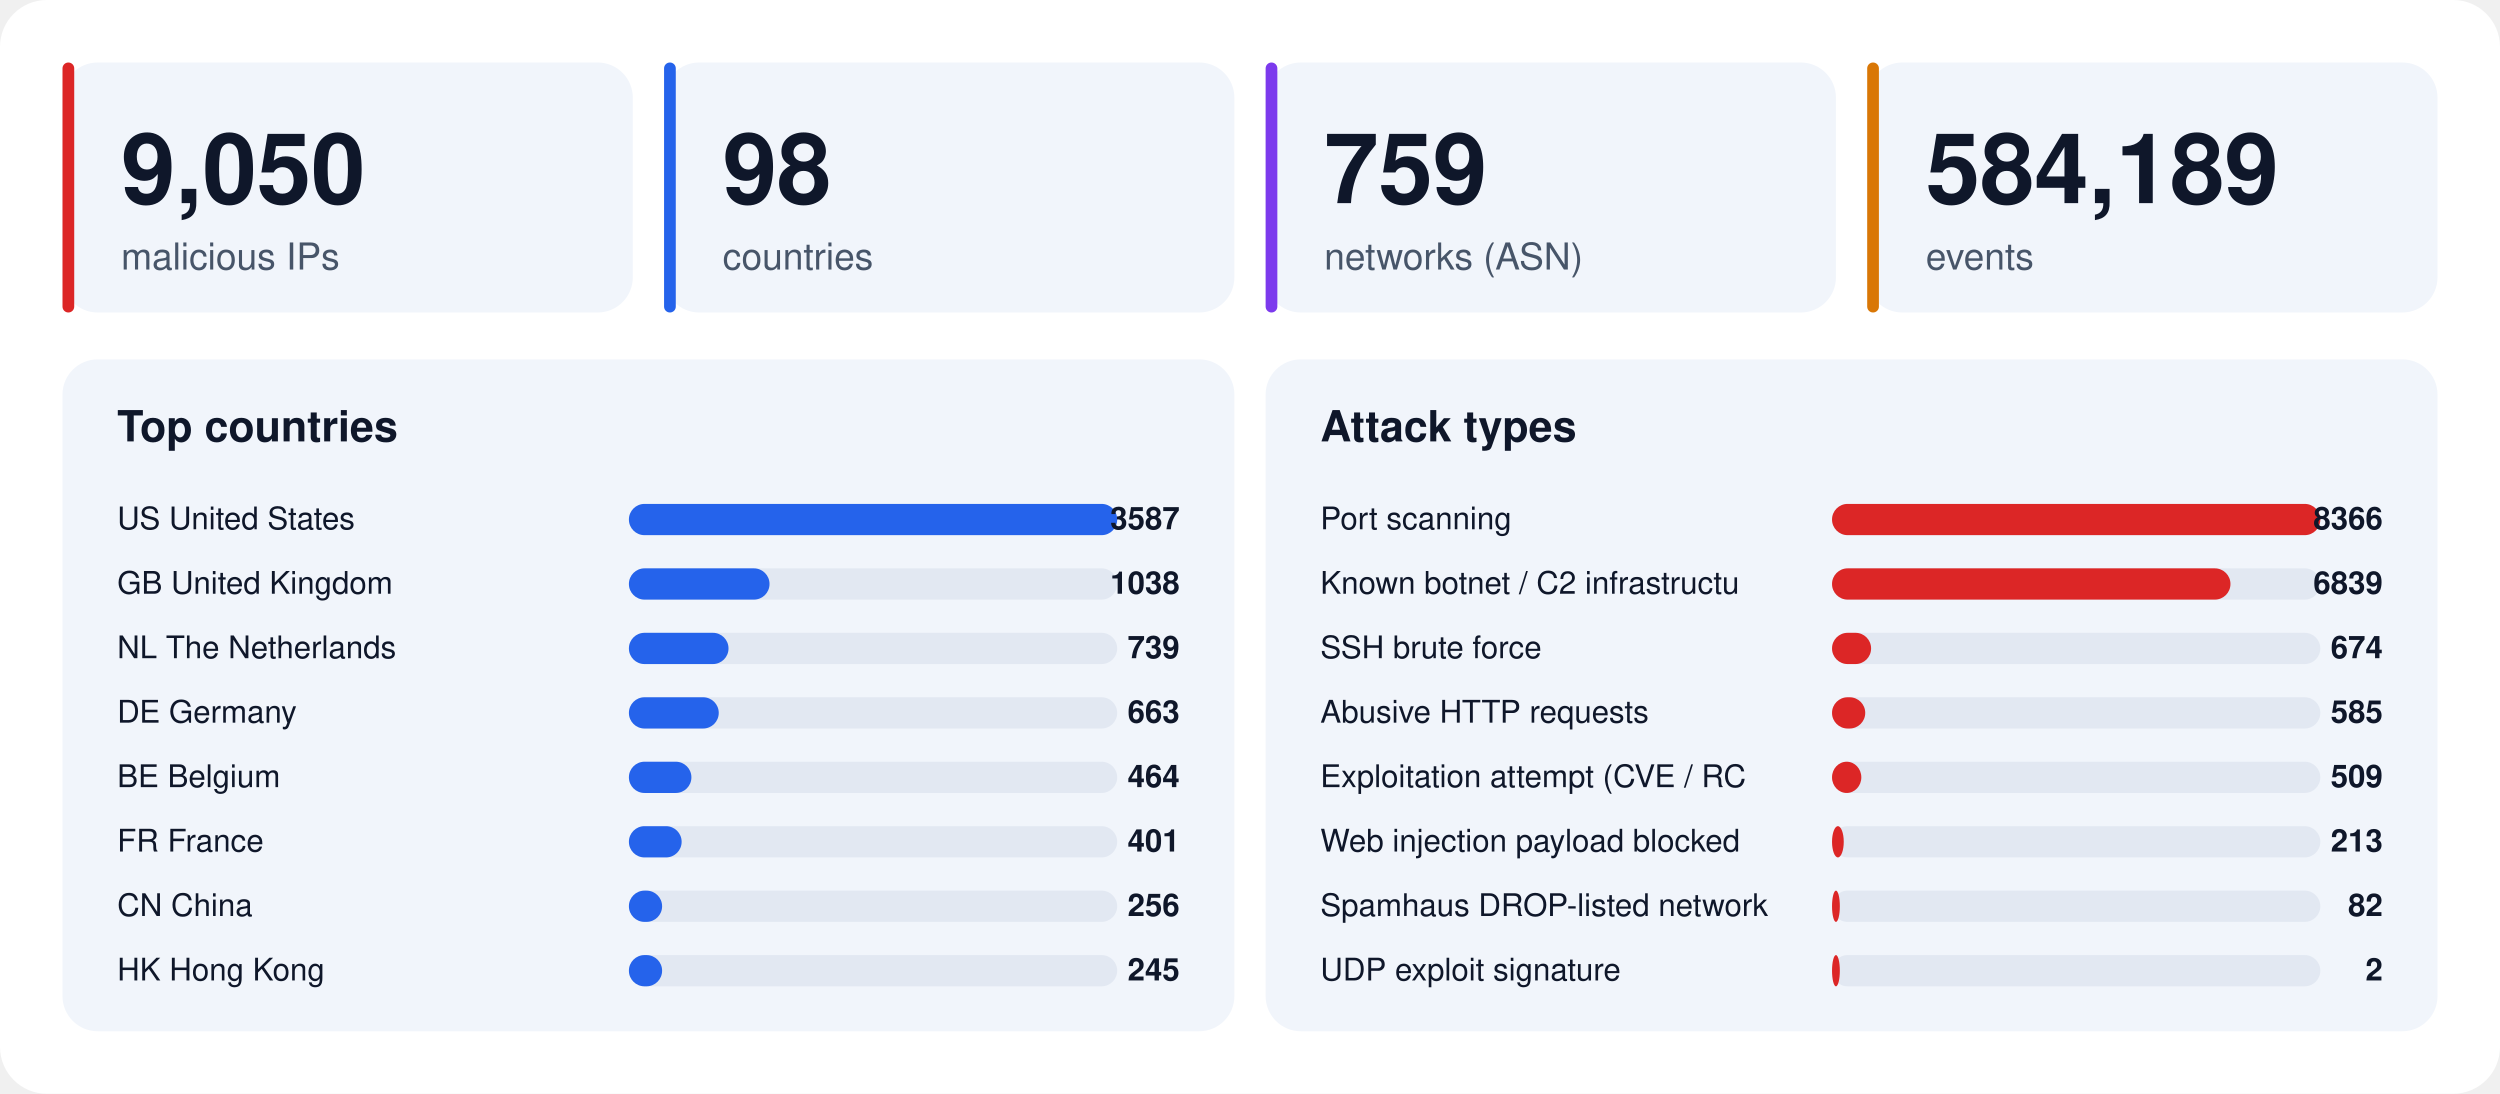
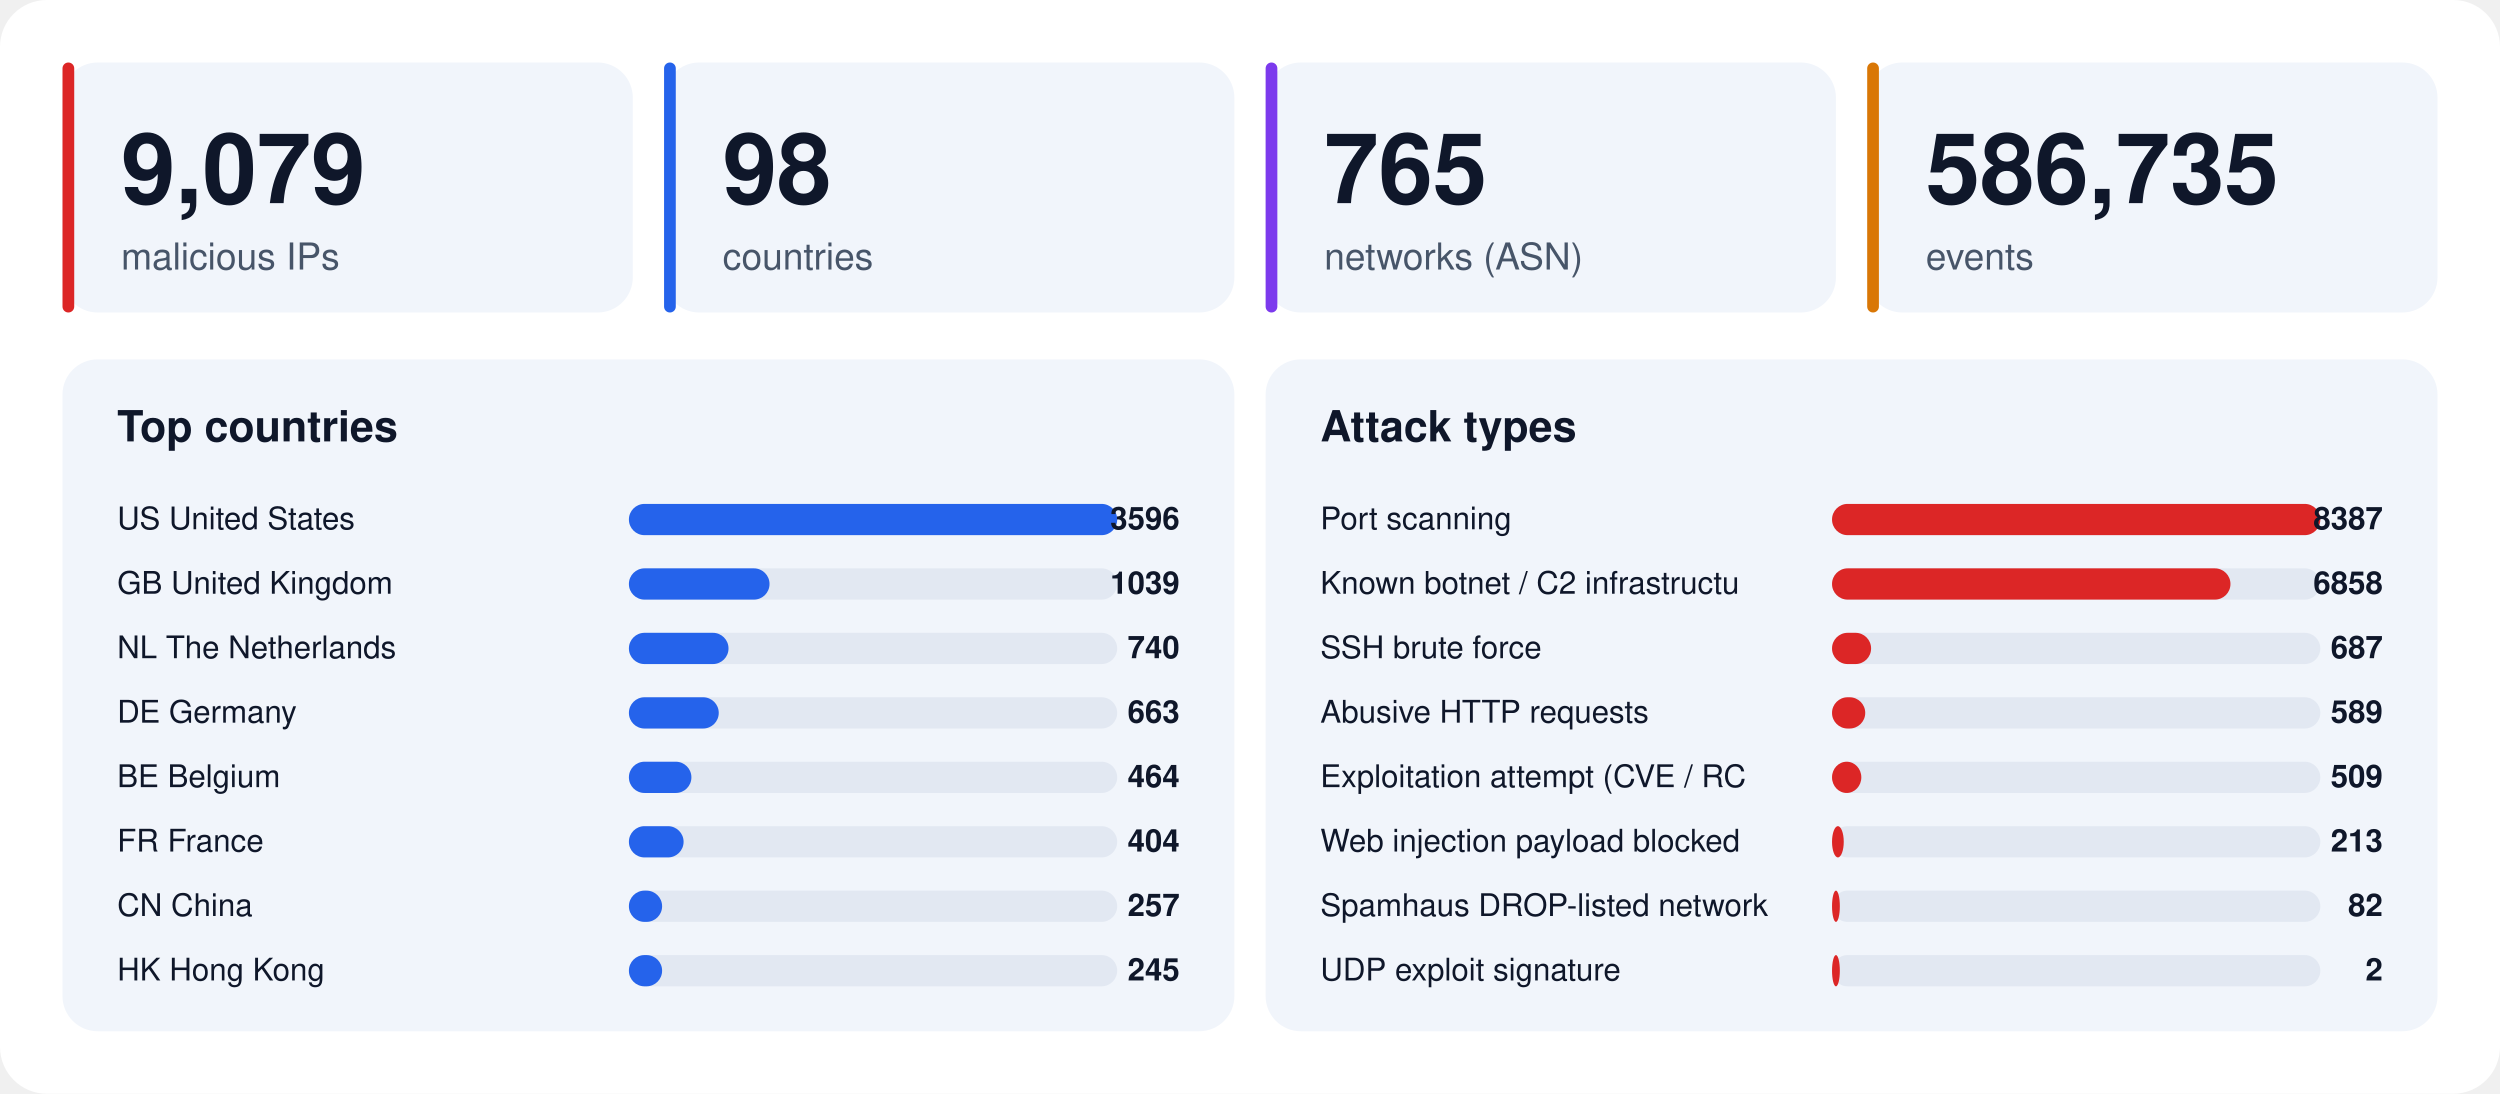
<svg xmlns="http://www.w3.org/2000/svg" width="1280" height="560" viewBox="0 0 1280 560" font-family="-apple-system,BlinkMacSystemFont,'Segoe UI',Helvetica,Arial,sans-serif">
  <rect width="1280" height="560" rx="24" fill="#ffffff" />
  <rect x="32" y="32" width="292" height="128" rx="18" fill="#f1f5fb" />
  <rect x="32" y="32" width="6" height="128" rx="3" fill="#dc2626" />
-   <text x="62" y="104" font-size="50" font-weight="800" fill="#0f172a">9,050</text>
+   <text x="62" y="104" font-size="50" font-weight="800" fill="#0f172a">9,079</text>
  <text x="62" y="138" font-size="19" fill="#475569">malicious IPs</text>
  <rect x="340" y="32" width="292" height="128" rx="18" fill="#f1f5fb" />
  <rect x="340" y="32" width="6" height="128" rx="3" fill="#2563eb" />
  <text x="370" y="104" font-size="50" font-weight="800" fill="#0f172a">98</text>
  <text x="370" y="138" font-size="19" fill="#475569">countries</text>
  <rect x="648" y="32" width="292" height="128" rx="18" fill="#f1f5fb" />
  <rect x="648" y="32" width="6" height="128" rx="3" fill="#7c3aed" />
-   <text x="678" y="104" font-size="50" font-weight="800" fill="#0f172a">759</text>
+   <text x="678" y="104" font-size="50" font-weight="800" fill="#0f172a">765</text>
  <text x="678" y="138" font-size="19" fill="#475569">networks (ASN)</text>
  <rect x="956" y="32" width="292" height="128" rx="18" fill="#f1f5fb" />
  <rect x="956" y="32" width="6" height="128" rx="3" fill="#d97706" />
-   <text x="986" y="104" font-size="50" font-weight="800" fill="#0f172a">584,189</text>
+   <text x="986" y="104" font-size="50" font-weight="800" fill="#0f172a">586,735</text>
  <text x="986" y="138" font-size="19" fill="#475569">events</text>
  <rect x="32" y="184" width="600" height="344" rx="18" fill="#f1f5fb" />
  <text x="60" y="226" font-size="22" font-weight="700" fill="#0f172a">Top countries</text>
  <text x="60" y="271" font-size="16" fill="#0f172a">US  United States</text>
  <rect x="322" y="258" width="250" height="16" rx="8" fill="#e2e8f2" />
  <rect x="322" y="258" width="250" height="16" rx="8" fill="#2563eb" />
-   <text x="604" y="271" font-size="16" font-weight="700" text-anchor="end" fill="#0f172a">3587</text>
+   <text x="604" y="271" font-size="16" font-weight="700" text-anchor="end" fill="#0f172a">3596</text>
  <text x="60" y="304" font-size="16" fill="#0f172a">GB  United Kingdom</text>
  <rect x="322" y="291" width="250" height="16" rx="8" fill="#e2e8f2" />
  <rect x="322" y="291" width="72" height="16" rx="8" fill="#2563eb" />
-   <text x="604" y="304" font-size="16" font-weight="700" text-anchor="end" fill="#0f172a">1038</text>
+   <text x="604" y="304" font-size="16" font-weight="700" text-anchor="end" fill="#0f172a">1039</text>
  <text x="60" y="337" font-size="16" fill="#0f172a">NL  The Netherlands</text>
  <rect x="322" y="324" width="250" height="16" rx="8" fill="#e2e8f2" />
  <rect x="322" y="324" width="51" height="16" rx="8" fill="#2563eb" />
-   <text x="604" y="337" font-size="16" font-weight="700" text-anchor="end" fill="#0f172a">739</text>
+   <text x="604" y="337" font-size="16" font-weight="700" text-anchor="end" fill="#0f172a">740</text>
  <text x="60" y="370" font-size="16" fill="#0f172a">DE  Germany</text>
  <rect x="322" y="357" width="250" height="16" rx="8" fill="#e2e8f2" />
  <rect x="322" y="357" width="46" height="16" rx="8" fill="#2563eb" />
  <text x="604" y="370" font-size="16" font-weight="700" text-anchor="end" fill="#0f172a">663</text>
  <text x="60" y="403" font-size="16" fill="#0f172a">BE  Belgium</text>
  <rect x="322" y="390" width="250" height="16" rx="8" fill="#e2e8f2" />
  <rect x="322" y="390" width="32" height="16" rx="8" fill="#2563eb" />
  <text x="604" y="403" font-size="16" font-weight="700" text-anchor="end" fill="#0f172a">464</text>
  <text x="60" y="436" font-size="16" fill="#0f172a">FR  France</text>
  <rect x="322" y="423" width="250" height="16" rx="8" fill="#e2e8f2" />
-   <rect x="322" y="423" width="27" height="16" rx="8" fill="#2563eb" />
-   <text x="604" y="436" font-size="16" font-weight="700" text-anchor="end" fill="#0f172a">401</text>
+   <rect x="322" y="423" width="28" height="16" rx="8" fill="#2563eb" />
+   <text x="604" y="436" font-size="16" font-weight="700" text-anchor="end" fill="#0f172a">404</text>
  <text x="60" y="469" font-size="16" fill="#0f172a">CN  China</text>
  <rect x="322" y="456" width="250" height="16" rx="8" fill="#e2e8f2" />
  <rect x="322" y="456" width="17" height="16" rx="8" fill="#2563eb" />
-   <text x="604" y="469" font-size="16" font-weight="700" text-anchor="end" fill="#0f172a">256</text>
+   <text x="604" y="469" font-size="16" font-weight="700" text-anchor="end" fill="#0f172a">257</text>
  <text x="60" y="502" font-size="16" fill="#0f172a">HK  Hong Kong</text>
  <rect x="322" y="489" width="250" height="16" rx="8" fill="#e2e8f2" />
  <rect x="322" y="489" width="17" height="16" rx="8" fill="#2563eb" />
  <text x="604" y="502" font-size="16" font-weight="700" text-anchor="end" fill="#0f172a">245</text>
  <rect x="648" y="184" width="600" height="344" rx="18" fill="#f1f5fb" />
  <text x="676" y="226" font-size="22" font-weight="700" fill="#0f172a">Attack types</text>
  <text x="676" y="271" font-size="16" fill="#0f172a">Port scanning</text>
  <rect x="938" y="258" width="250" height="16" rx="8" fill="#e2e8f2" />
  <rect x="938" y="258" width="250" height="16" rx="8" fill="#dc2626" />
-   <text x="1220" y="271" font-size="16" font-weight="700" text-anchor="end" fill="#0f172a">8366</text>
+   <text x="1220" y="271" font-size="16" font-weight="700" text-anchor="end" fill="#0f172a">8387</text>
  <text x="676" y="304" font-size="16" fill="#0f172a">Known botnet / C2 infrastructu</text>
  <rect x="938" y="291" width="250" height="16" rx="8" fill="#e2e8f2" />
  <rect x="938" y="291" width="204" height="16" rx="8" fill="#dc2626" />
-   <text x="1220" y="304" font-size="16" font-weight="700" text-anchor="end" fill="#0f172a">6839</text>
+   <text x="1220" y="304" font-size="16" font-weight="700" text-anchor="end" fill="#0f172a">6858</text>
  <text x="676" y="337" font-size="16" fill="#0f172a">SSH brute force</text>
  <rect x="938" y="324" width="250" height="16" rx="8" fill="#e2e8f2" />
  <rect x="938" y="324" width="20" height="16" rx="8" fill="#dc2626" />
-   <text x="1220" y="337" font-size="16" font-weight="700" text-anchor="end" fill="#0f172a">674</text>
+   <text x="1220" y="337" font-size="16" font-weight="700" text-anchor="end" fill="#0f172a">687</text>
  <text x="676" y="370" font-size="16" fill="#0f172a">Abusive HTTP requests</text>
  <rect x="938" y="357" width="250" height="16" rx="8" fill="#e2e8f2" />
  <rect x="938" y="357" width="17" height="16" rx="8" fill="#dc2626" />
-   <text x="1220" y="370" font-size="16" font-weight="700" text-anchor="end" fill="#0f172a">585</text>
+   <text x="1220" y="370" font-size="16" font-weight="700" text-anchor="end" fill="#0f172a">589</text>
  <text x="676" y="403" font-size="16" fill="#0f172a">Exploitation attempt (CVE / RC</text>
  <rect x="938" y="390" width="250" height="16" rx="8" fill="#e2e8f2" />
  <rect x="938" y="390" width="15" height="16" rx="8" fill="#dc2626" />
  <text x="1220" y="403" font-size="16" font-weight="700" text-anchor="end" fill="#0f172a">509</text>
  <text x="676" y="436" font-size="16" fill="#0f172a">Web injection payload blocked </text>
  <rect x="938" y="423" width="250" height="16" rx="8" fill="#e2e8f2" />
  <rect x="938" y="423" width="6" height="16" rx="8" fill="#dc2626" />
  <text x="1220" y="436" font-size="16" font-weight="700" text-anchor="end" fill="#0f172a">213</text>
  <text x="676" y="469" font-size="16" fill="#0f172a">Spamhaus DROP-listed network</text>
  <rect x="938" y="456" width="250" height="16" rx="8" fill="#e2e8f2" />
  <rect x="938" y="456" width="4" height="16" rx="8" fill="#dc2626" />
  <text x="1220" y="469" font-size="16" font-weight="700" text-anchor="end" fill="#0f172a">82</text>
  <text x="676" y="502" font-size="16" fill="#0f172a">UDP exploit signature</text>
  <rect x="938" y="489" width="250" height="16" rx="8" fill="#e2e8f2" />
  <rect x="938" y="489" width="4" height="16" rx="8" fill="#dc2626" />
  <text x="1220" y="502" font-size="16" font-weight="700" text-anchor="end" fill="#0f172a">2</text>
</svg>
